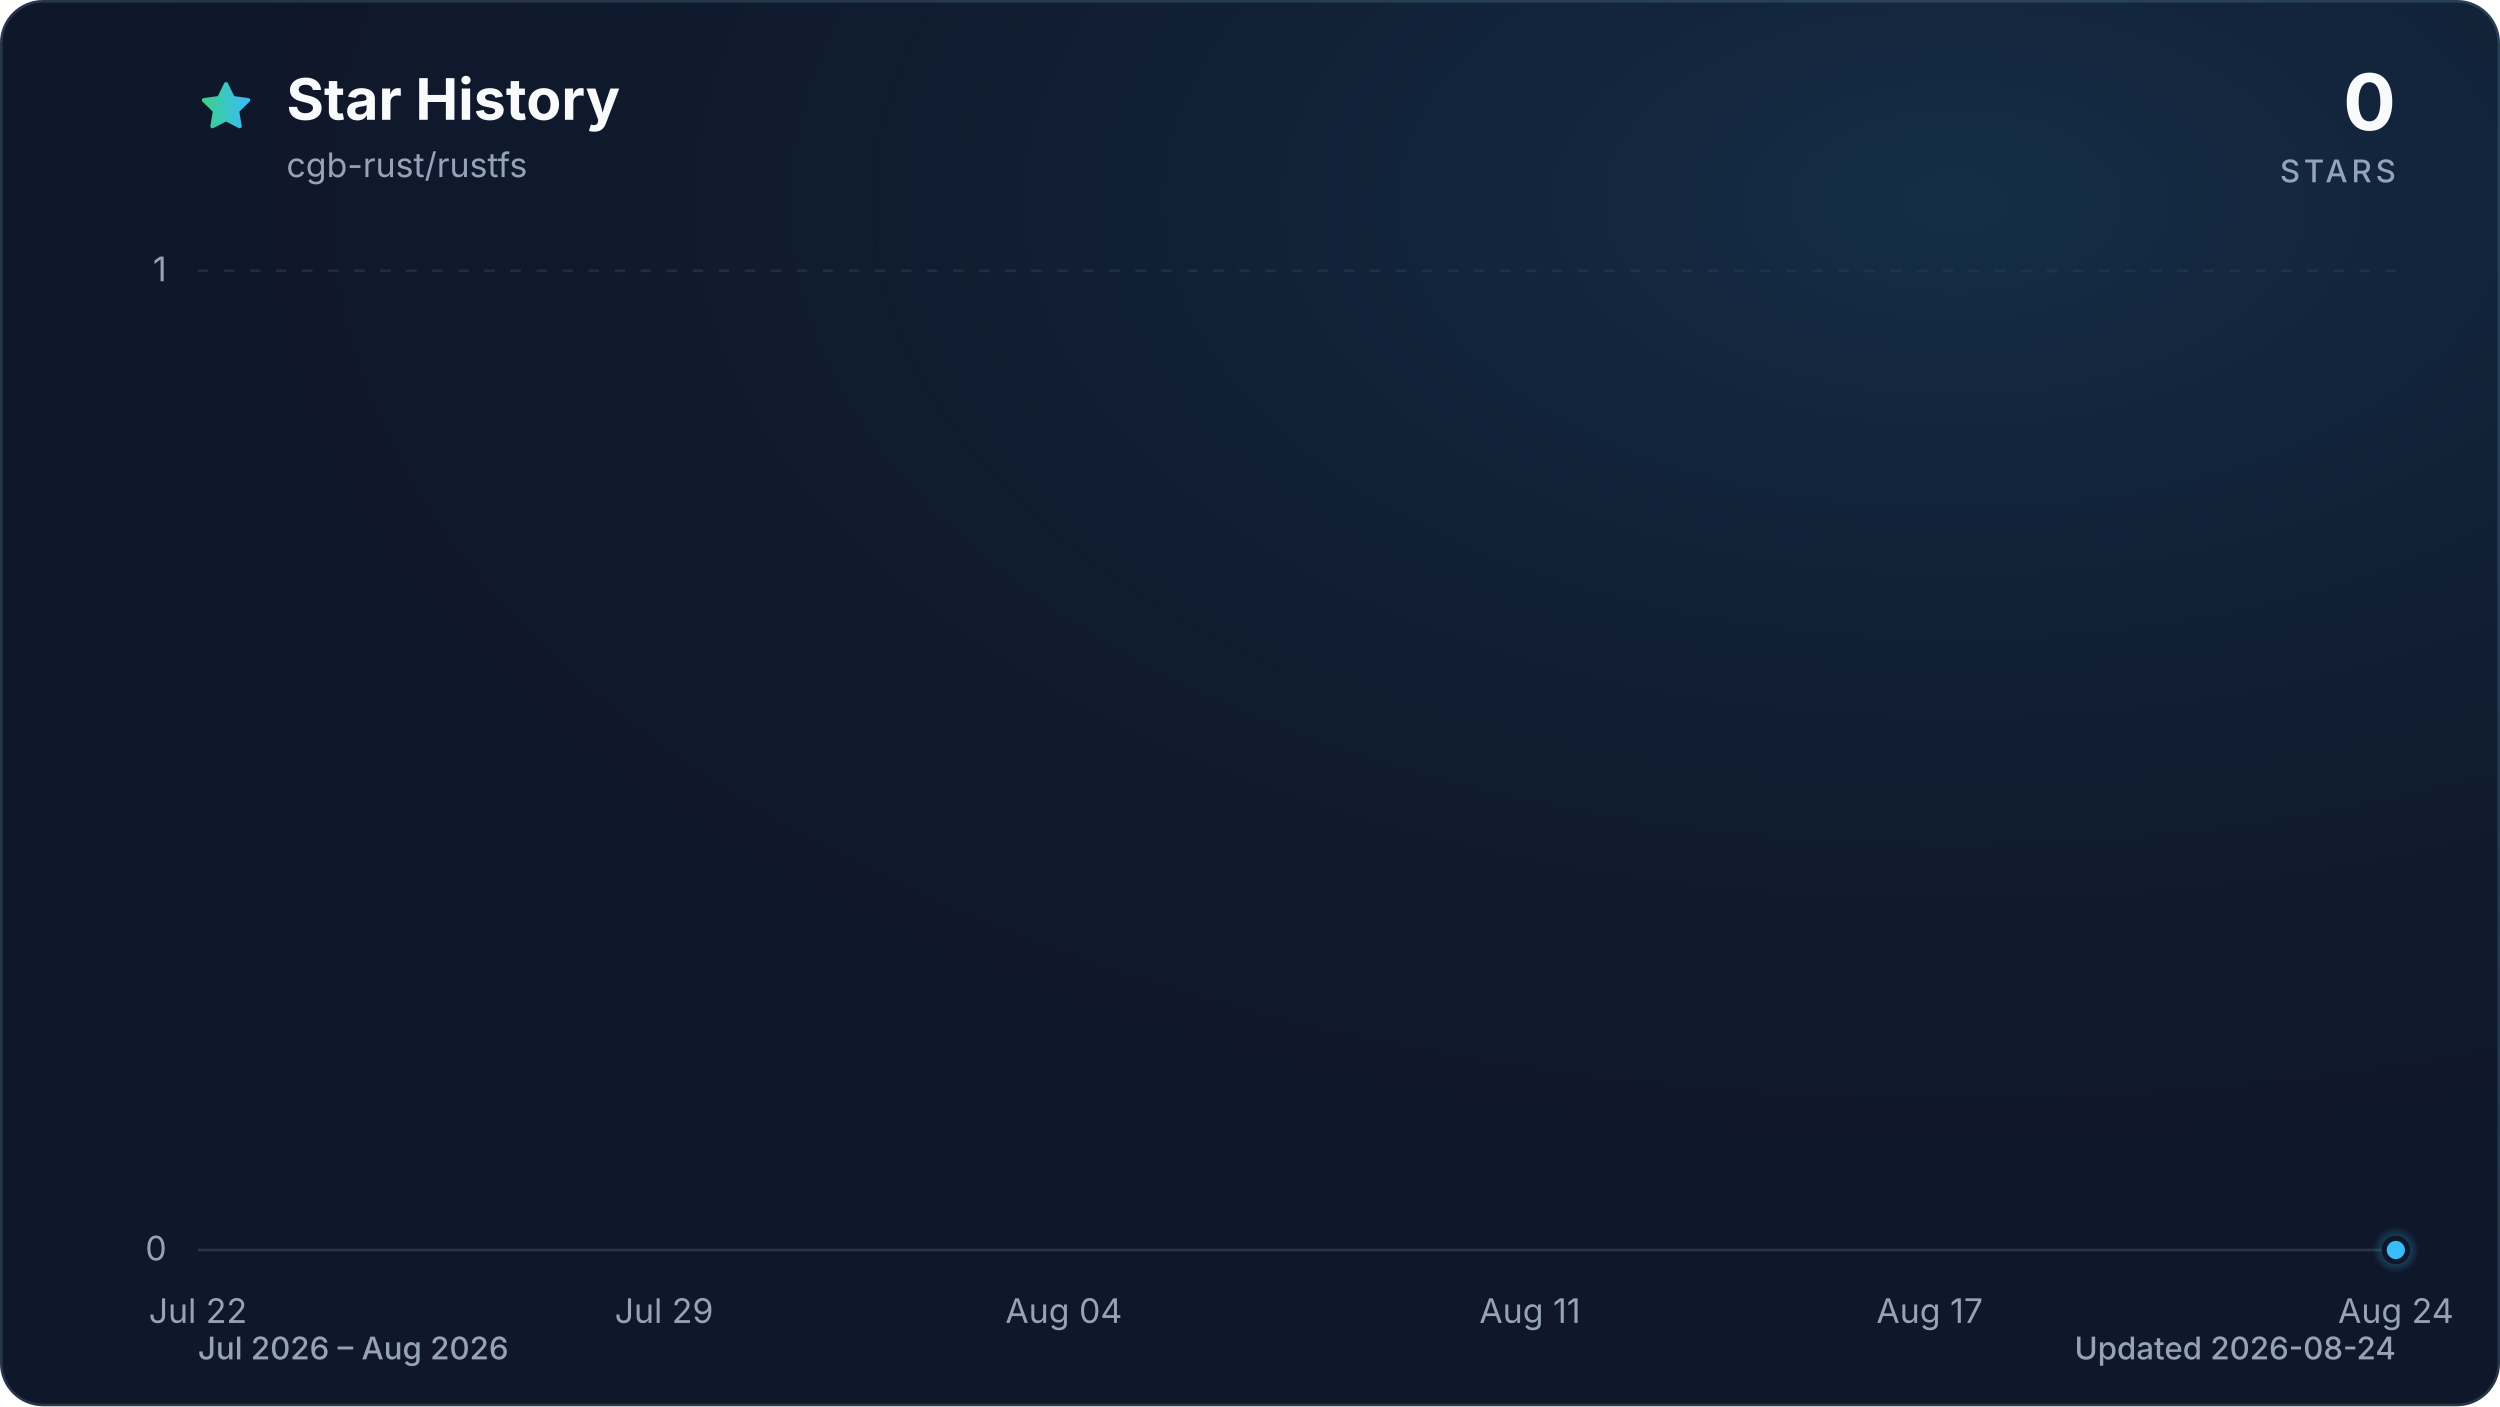
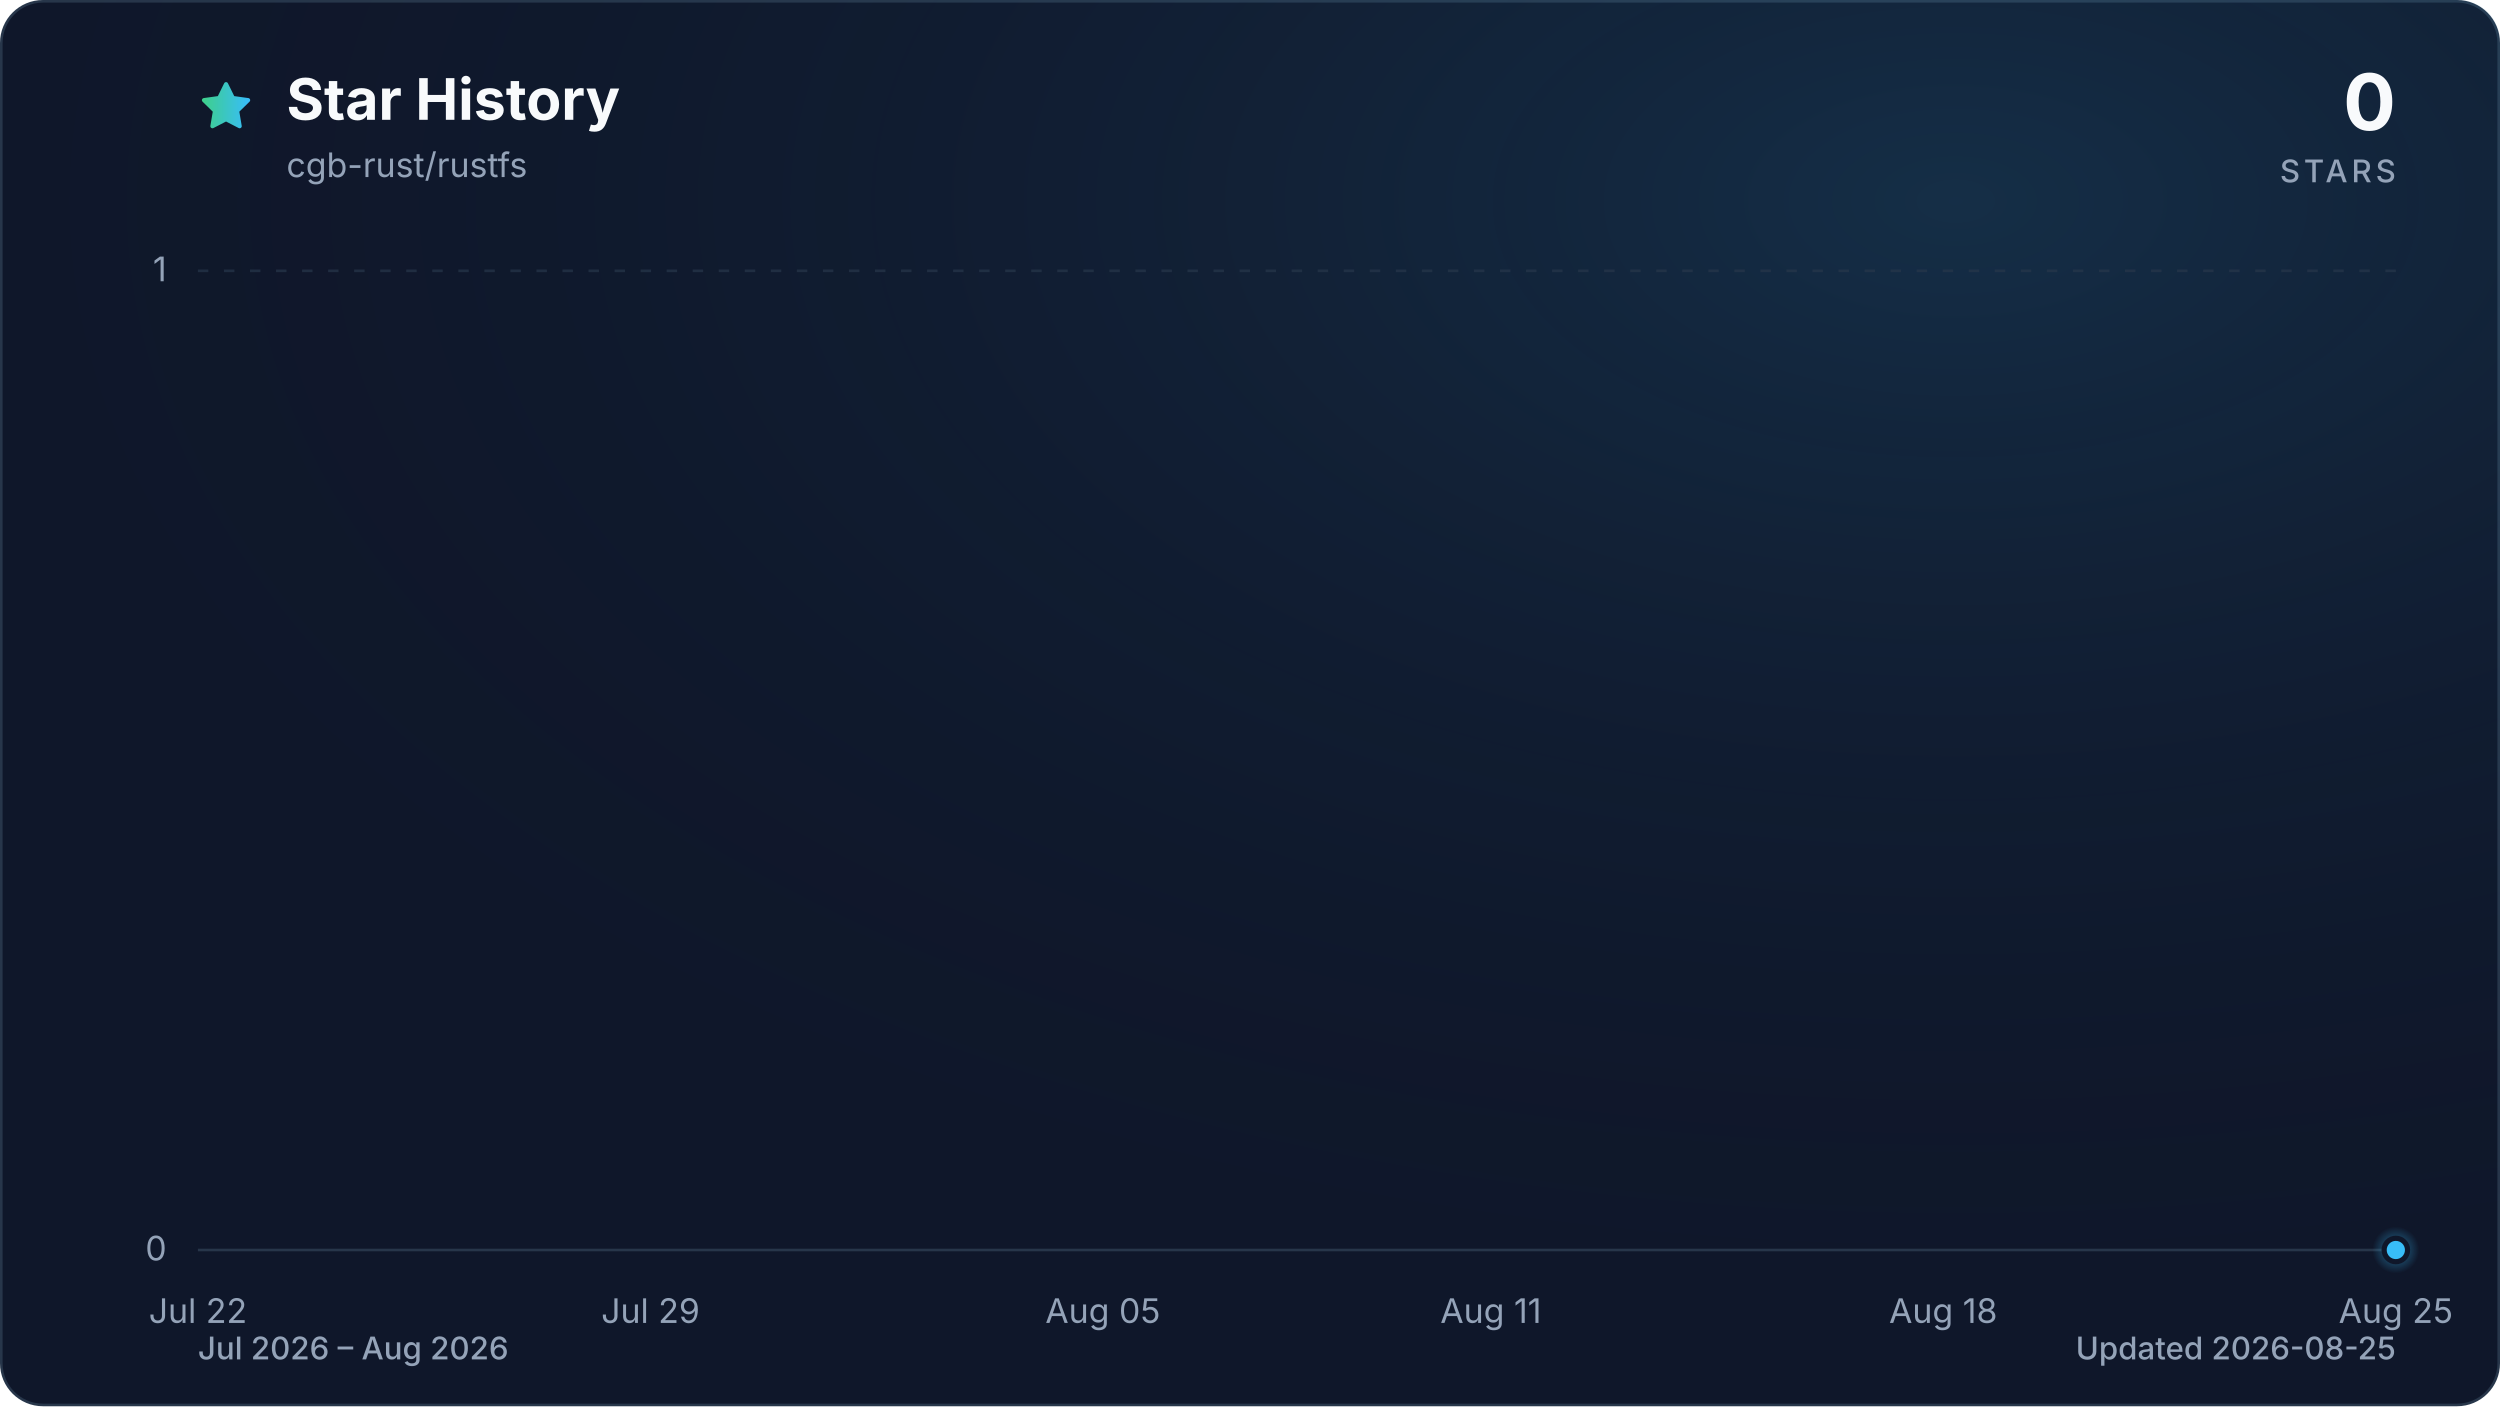
<svg xmlns="http://www.w3.org/2000/svg" viewBox="0 0 960 540" role="img" aria-labelledby="title description" data-style="gradient" data-variant="glow" data-animated="true">
  <defs>
    <linearGradient id="trend" x1="0" y1="0" x2="1" y2="0">
      <stop offset="0%" stop-color="#3ecf8e" />
      <stop offset="100%" stop-color="#38bdf8" />
    </linearGradient>
    <linearGradient id="area" x1="0" y1="0" x2="0" y2="1">
      <stop offset="0%" stop-color="#3ecf8e" stop-opacity="0.30" />
      <stop offset="55%" stop-color="#38bdf8" stop-opacity="0.10" />
      <stop offset="100%" stop-color="#38bdf8" stop-opacity="0.01" />
    </linearGradient>
    <radialGradient id="marker-halo" cx="50%" cy="50%" r="50%">
      <stop offset="0%" stop-color="#38bdf8" stop-opacity="0.55" />
      <stop offset="100%" stop-color="#38bdf8" stop-opacity="0" />
    </radialGradient>
    <radialGradient id="surface-glow" cx="78%" cy="14%" r="80%">
      <stop offset="0%" stop-color="#38bdf8" stop-opacity="0.14" />
      <stop offset="100%" stop-color="#0f172a" stop-opacity="0" />
    </radialGradient>
    <filter id="trend-glow" x="-20%" y="-20%" width="140%" height="140%">
      <feGaussianBlur stdDeviation="7" />
    </filter>
  </defs>
  <style>
.trend-enter{transform-box:fill-box;transform-origin:center;animation:trend-enter 520ms cubic-bezier(0.16,1,0.3,1)}
.marker-enter{transform-box:fill-box;transform-origin:center;animation:marker-enter 320ms cubic-bezier(0.16,1,0.3,1) 200ms both}
.marker-pulse{transform-box:fill-box;transform-origin:center;animation:marker-pulse 2.6s ease-out infinite}
@keyframes trend-enter{from{opacity:.35;transform:translateY(10px)}to{opacity:1;transform:translateY(0)}}
@keyframes marker-enter{from{opacity:0;transform:scale(.4)}to{opacity:1;transform:scale(1)}}
@keyframes marker-pulse{0%{opacity:.5;transform:scale(.7)}70%,100%{opacity:0;transform:scale(2.1)}}
@media (prefers-reduced-motion:reduce){.trend-enter,.marker-enter,.marker-pulse{animation:none!important}}
@media (prefers-reduced-motion:reduce){.marker-pulse{opacity:0}}
</style>
  <rect x="0.5" y="0.5" width="959" height="539" fill="#0f172a" stroke="#27364a" stroke-width="1" rx="16" />
  <rect width="960" height="540" fill="url(#surface-glow)" rx="16" />
  <path d="M12 2.6l2.9 5.9 6.5.9-4.7 4.6 1.1 6.5-5.8-3-5.8 3 1.1-6.5-4.7-4.6 6.5-.9L12 2.6Z" transform="translate(76 30) scale(.9)" fill="url(#trend)" stroke="url(#trend)" stroke-width="1.8" stroke-linejoin="round" aria-hidden="true" />
  <text x="110" y="46" fill="#f8fafc" font-family="ui-sans-serif, system-ui, -apple-system, BlinkMacSystemFont, 'Segoe UI', sans-serif" font-size="22" font-weight="700">Star History</text>
  <text x="110" y="68" fill="#94a3b8" font-family="ui-sans-serif, system-ui, -apple-system, BlinkMacSystemFont, 'Segoe UI', sans-serif" font-size="13">cgb-rust/rustfs</text>
  <text x="920" y="50" fill="#f8fafc" font-family="ui-sans-serif, system-ui, -apple-system, BlinkMacSystemFont, 'Segoe UI', sans-serif" font-size="30" font-weight="700" text-anchor="end">0</text>
  <text x="920" y="70" fill="#94a3b8" font-family="ui-sans-serif, system-ui, -apple-system, BlinkMacSystemFont, 'Segoe UI', sans-serif" font-size="12" font-weight="500" letter-spacing="1.5" text-anchor="end">STARS</text>
  <line x1="76" y1="480.0" x2="920" y2="480.0" stroke="#27364a" stroke-width="1" stroke-dasharray="0" opacity="1" />
  <text x="64" y="484.0" fill="#94a3b8" font-family="ui-sans-serif, system-ui, -apple-system, BlinkMacSystemFont, 'Segoe UI', sans-serif" font-size="13" text-anchor="end">0</text>
  <line x1="76" y1="104.0" x2="920" y2="104.0" stroke="#27364a" stroke-width="1" stroke-dasharray="4 6" opacity="0.7" />
  <text x="64" y="108.0" fill="#94a3b8" font-family="ui-sans-serif, system-ui, -apple-system, BlinkMacSystemFont, 'Segoe UI', sans-serif" font-size="13" text-anchor="end">1</text>
  <text x="76.0" y="508" fill="#94a3b8" font-family="ui-sans-serif, system-ui, -apple-system, BlinkMacSystemFont, 'Segoe UI', sans-serif" font-size="13" text-anchor="middle">Jul 22</text>
-   <text x="255.0" y="508" fill="#94a3b8" font-family="ui-sans-serif, system-ui, -apple-system, BlinkMacSystemFont, 'Segoe UI', sans-serif" font-size="13" text-anchor="middle">Jul 29</text>
-   <text x="408.5" y="508" fill="#94a3b8" font-family="ui-sans-serif, system-ui, -apple-system, BlinkMacSystemFont, 'Segoe UI', sans-serif" font-size="13" text-anchor="middle">Aug 04</text>
-   <text x="587.5" y="508" fill="#94a3b8" font-family="ui-sans-serif, system-ui, -apple-system, BlinkMacSystemFont, 'Segoe UI', sans-serif" font-size="13" text-anchor="middle">Aug 11</text>
-   <text x="741.0" y="508" fill="#94a3b8" font-family="ui-sans-serif, system-ui, -apple-system, BlinkMacSystemFont, 'Segoe UI', sans-serif" font-size="13" text-anchor="middle">Aug 17</text>
-   <text x="920.0" y="508" fill="#94a3b8" font-family="ui-sans-serif, system-ui, -apple-system, BlinkMacSystemFont, 'Segoe UI', sans-serif" font-size="13" text-anchor="middle">Aug 24</text>
+   <text x="249.8" y="508" fill="#94a3b8" font-family="ui-sans-serif, system-ui, -apple-system, BlinkMacSystemFont, 'Segoe UI', sans-serif" font-size="13" text-anchor="middle">Jul 29</text>
+   <text x="423.5" y="508" fill="#94a3b8" font-family="ui-sans-serif, system-ui, -apple-system, BlinkMacSystemFont, 'Segoe UI', sans-serif" font-size="13" text-anchor="middle">Aug 05</text>
+   <text x="572.5" y="508" fill="#94a3b8" font-family="ui-sans-serif, system-ui, -apple-system, BlinkMacSystemFont, 'Segoe UI', sans-serif" font-size="13" text-anchor="middle">Aug 11</text>
+   <text x="746.2" y="508" fill="#94a3b8" font-family="ui-sans-serif, system-ui, -apple-system, BlinkMacSystemFont, 'Segoe UI', sans-serif" font-size="13" text-anchor="middle">Aug 18</text>
+   <text x="920.0" y="508" fill="#94a3b8" font-family="ui-sans-serif, system-ui, -apple-system, BlinkMacSystemFont, 'Segoe UI', sans-serif" font-size="13" text-anchor="middle">Aug 25</text>
  <g class="trend-enter">
-     <path d="M 76.0 480.0 C 84.5 480.0, 93.1 480.0, 101.6 480.0 C 110.1 480.0, 118.6 480.0, 127.2 480.0 C 135.7 480.0, 144.2 480.0, 152.7 480.0 C 161.3 480.0, 169.8 480.0, 178.3 480.0 C 186.8 480.0, 195.4 480.0, 203.9 480.0 C 212.4 480.0, 220.9 480.0, 229.5 480.0 C 238.0 480.0, 246.5 480.0, 255.0 480.0 C 263.6 480.0, 272.1 480.0, 280.6 480.0 C 289.1 480.0, 297.7 480.0, 306.2 480.0 C 314.7 480.0, 323.2 480.0, 331.8 480.0 C 340.3 480.0, 348.8 480.0, 357.3 480.0 C 365.9 480.0, 374.4 480.0, 382.9 480.0 C 391.4 480.0, 400.0 480.0, 408.5 480.0 C 417.0 480.0, 425.5 480.0, 434.1 480.0 C 442.6 480.0, 451.1 480.0, 459.6 480.0 C 468.2 480.0, 476.7 480.0, 485.2 480.0 C 493.7 480.0, 502.3 480.0, 510.8 480.0 C 519.3 480.0, 527.8 480.0, 536.4 480.0 C 544.9 480.0, 553.4 480.0, 561.9 480.0 C 570.5 480.0, 579.0 480.0, 587.5 480.0 C 596.0 480.0, 604.6 480.0, 613.1 480.0 C 621.6 480.0, 630.1 480.0, 638.7 480.0 C 647.2 480.0, 655.7 480.0, 664.2 480.0 C 672.8 480.0, 681.3 480.0, 689.8 480.0 C 698.3 480.0, 706.9 480.0, 715.4 480.0 C 723.9 480.0, 732.4 480.0, 741.0 480.0 C 749.5 480.0, 758.0 480.0, 766.5 480.0 C 775.1 480.0, 783.6 480.0, 792.1 480.0 C 800.6 480.0, 809.2 480.0, 817.7 480.0 C 826.2 480.0, 834.7 480.0, 843.3 480.0 C 851.8 480.0, 860.3 480.0, 868.8 480.0 C 877.4 480.0, 885.9 480.0, 894.4 480.0 C 902.9 480.0, 911.5 480.0, 920.0 480.0 L 920.0 480.0 L 76.0 480.0 Z" fill="url(#area)" />
-     <path d="M 76.0 480.0 C 84.5 480.0, 93.1 480.0, 101.6 480.0 C 110.1 480.0, 118.6 480.0, 127.2 480.0 C 135.7 480.0, 144.2 480.0, 152.7 480.0 C 161.3 480.0, 169.8 480.0, 178.3 480.0 C 186.8 480.0, 195.4 480.0, 203.9 480.0 C 212.4 480.0, 220.9 480.0, 229.5 480.0 C 238.0 480.0, 246.5 480.0, 255.0 480.0 C 263.6 480.0, 272.1 480.0, 280.6 480.0 C 289.1 480.0, 297.7 480.0, 306.2 480.0 C 314.7 480.0, 323.2 480.0, 331.8 480.0 C 340.3 480.0, 348.8 480.0, 357.3 480.0 C 365.9 480.0, 374.4 480.0, 382.9 480.0 C 391.4 480.0, 400.0 480.0, 408.5 480.0 C 417.0 480.0, 425.5 480.0, 434.1 480.0 C 442.6 480.0, 451.1 480.0, 459.6 480.0 C 468.2 480.0, 476.7 480.0, 485.2 480.0 C 493.7 480.0, 502.3 480.0, 510.8 480.0 C 519.3 480.0, 527.8 480.0, 536.4 480.0 C 544.9 480.0, 553.4 480.0, 561.9 480.0 C 570.5 480.0, 579.0 480.0, 587.5 480.0 C 596.0 480.0, 604.6 480.0, 613.1 480.0 C 621.6 480.0, 630.1 480.0, 638.7 480.0 C 647.2 480.0, 655.7 480.0, 664.2 480.0 C 672.8 480.0, 681.3 480.0, 689.8 480.0 C 698.3 480.0, 706.9 480.0, 715.4 480.0 C 723.9 480.0, 732.4 480.0, 741.0 480.0 C 749.5 480.0, 758.0 480.0, 766.5 480.0 C 775.1 480.0, 783.6 480.0, 792.1 480.0 C 800.6 480.0, 809.2 480.0, 817.7 480.0 C 826.2 480.0, 834.7 480.0, 843.3 480.0 C 851.8 480.0, 860.3 480.0, 868.8 480.0 C 877.4 480.0, 885.9 480.0, 894.4 480.0 C 902.9 480.0, 911.5 480.0, 920.0 480.0" fill="none" stroke="url(#trend)" stroke-width="12" stroke-linecap="round" stroke-linejoin="round" opacity="0.16" filter="url(#trend-glow)" />
-     <path d="M 76.0 480.0 C 84.5 480.0, 93.1 480.0, 101.6 480.0 C 110.1 480.0, 118.6 480.0, 127.2 480.0 C 135.7 480.0, 144.2 480.0, 152.7 480.0 C 161.3 480.0, 169.8 480.0, 178.3 480.0 C 186.8 480.0, 195.4 480.0, 203.9 480.0 C 212.4 480.0, 220.9 480.0, 229.5 480.0 C 238.0 480.0, 246.5 480.0, 255.0 480.0 C 263.6 480.0, 272.1 480.0, 280.6 480.0 C 289.1 480.0, 297.7 480.0, 306.2 480.0 C 314.7 480.0, 323.2 480.0, 331.8 480.0 C 340.3 480.0, 348.8 480.0, 357.3 480.0 C 365.9 480.0, 374.4 480.0, 382.9 480.0 C 391.4 480.0, 400.0 480.0, 408.5 480.0 C 417.0 480.0, 425.5 480.0, 434.1 480.0 C 442.6 480.0, 451.1 480.0, 459.6 480.0 C 468.2 480.0, 476.7 480.0, 485.2 480.0 C 493.7 480.0, 502.3 480.0, 510.8 480.0 C 519.3 480.0, 527.8 480.0, 536.4 480.0 C 544.9 480.0, 553.4 480.0, 561.9 480.0 C 570.5 480.0, 579.0 480.0, 587.5 480.0 C 596.0 480.0, 604.6 480.0, 613.1 480.0 C 621.6 480.0, 630.1 480.0, 638.7 480.0 C 647.2 480.0, 655.7 480.0, 664.2 480.0 C 672.8 480.0, 681.3 480.0, 689.8 480.0 C 698.3 480.0, 706.9 480.0, 715.4 480.0 C 723.9 480.0, 732.4 480.0, 741.0 480.0 C 749.5 480.0, 758.0 480.0, 766.5 480.0 C 775.1 480.0, 783.6 480.0, 792.1 480.0 C 800.6 480.0, 809.2 480.0, 817.7 480.0 C 826.2 480.0, 834.7 480.0, 843.3 480.0 C 851.8 480.0, 860.3 480.0, 868.8 480.0 C 877.4 480.0, 885.9 480.0, 894.4 480.0 C 902.9 480.0, 911.5 480.0, 920.0 480.0" fill="none" stroke="url(#trend)" stroke-width="3" stroke-linecap="round" stroke-linejoin="round" />
+     <path d="M 76.0 480.0 C 84.3 480.0, 92.5 480.0, 100.8 480.0 C 109.1 480.0, 117.4 480.0, 125.6 480.0 C 133.9 480.0, 142.2 480.0, 150.5 480.0 C 158.7 480.0, 167.0 480.0, 175.3 480.0 C 183.6 480.0, 191.8 480.0, 200.1 480.0 C 208.4 480.0, 216.7 480.0, 224.9 480.0 C 233.2 480.0, 241.5 480.0, 249.8 480.0 C 258.0 480.0, 266.3 480.0, 274.6 480.0 C 282.9 480.0, 291.1 480.0, 299.4 480.0 C 307.7 480.0, 316.0 480.0, 324.2 480.0 C 332.5 480.0, 340.8 480.0, 349.1 480.0 C 357.3 480.0, 365.6 480.0, 373.9 480.0 C 382.2 480.0, 390.4 480.0, 398.7 480.0 C 407.0 480.0, 415.3 480.0, 423.5 480.0 C 431.8 480.0, 440.1 480.0, 448.4 480.0 C 456.6 480.0, 464.9 480.0, 473.2 480.0 C 481.5 480.0, 489.7 480.0, 498.0 480.0 C 506.3 480.0, 514.5 480.0, 522.8 480.0 C 531.1 480.0, 539.4 480.0, 547.6 480.0 C 555.9 480.0, 564.2 480.0, 572.5 480.0 C 580.7 480.0, 589.0 480.0, 597.3 480.0 C 605.6 480.0, 613.8 480.0, 622.1 480.0 C 630.4 480.0, 638.7 480.0, 646.9 480.0 C 655.2 480.0, 663.5 480.0, 671.8 480.0 C 680.0 480.0, 688.3 480.0, 696.6 480.0 C 704.9 480.0, 713.1 480.0, 721.4 480.0 C 729.7 480.0, 738.0 480.0, 746.2 480.0 C 754.5 480.0, 762.8 480.0, 771.1 480.0 C 779.3 480.0, 787.6 480.0, 795.9 480.0 C 804.2 480.0, 812.4 480.0, 820.7 480.0 C 829.0 480.0, 837.3 480.0, 845.5 480.0 C 853.8 480.0, 862.1 480.0, 870.4 480.0 C 878.6 480.0, 886.9 480.0, 895.2 480.0 C 903.5 480.0, 911.7 480.0, 920.0 480.0 L 920.0 480.0 L 76.0 480.0 Z" fill="url(#area)" />
+     <path d="M 76.0 480.0 C 84.3 480.0, 92.5 480.0, 100.8 480.0 C 109.1 480.0, 117.4 480.0, 125.6 480.0 C 133.9 480.0, 142.2 480.0, 150.5 480.0 C 158.7 480.0, 167.0 480.0, 175.3 480.0 C 183.6 480.0, 191.8 480.0, 200.1 480.0 C 208.4 480.0, 216.7 480.0, 224.9 480.0 C 233.2 480.0, 241.5 480.0, 249.8 480.0 C 258.0 480.0, 266.3 480.0, 274.6 480.0 C 282.9 480.0, 291.1 480.0, 299.4 480.0 C 307.7 480.0, 316.0 480.0, 324.2 480.0 C 332.5 480.0, 340.8 480.0, 349.1 480.0 C 357.3 480.0, 365.6 480.0, 373.9 480.0 C 382.2 480.0, 390.4 480.0, 398.7 480.0 C 407.0 480.0, 415.3 480.0, 423.5 480.0 C 431.8 480.0, 440.1 480.0, 448.4 480.0 C 456.6 480.0, 464.9 480.0, 473.2 480.0 C 481.5 480.0, 489.7 480.0, 498.0 480.0 C 506.3 480.0, 514.5 480.0, 522.8 480.0 C 531.1 480.0, 539.4 480.0, 547.6 480.0 C 555.9 480.0, 564.2 480.0, 572.5 480.0 C 580.7 480.0, 589.0 480.0, 597.3 480.0 C 605.6 480.0, 613.8 480.0, 622.1 480.0 C 630.4 480.0, 638.7 480.0, 646.9 480.0 C 655.2 480.0, 663.5 480.0, 671.8 480.0 C 680.0 480.0, 688.3 480.0, 696.6 480.0 C 704.9 480.0, 713.1 480.0, 721.4 480.0 C 729.7 480.0, 738.0 480.0, 746.2 480.0 C 754.5 480.0, 762.8 480.0, 771.1 480.0 C 779.3 480.0, 787.6 480.0, 795.9 480.0 C 804.2 480.0, 812.4 480.0, 820.7 480.0 C 829.0 480.0, 837.3 480.0, 845.5 480.0 C 853.8 480.0, 862.1 480.0, 870.4 480.0 C 878.6 480.0, 886.9 480.0, 895.2 480.0 C 903.5 480.0, 911.7 480.0, 920.0 480.0" fill="none" stroke="url(#trend)" stroke-width="12" stroke-linecap="round" stroke-linejoin="round" opacity="0.16" filter="url(#trend-glow)" />
+     <path d="M 76.0 480.0 C 84.3 480.0, 92.5 480.0, 100.8 480.0 C 109.1 480.0, 117.4 480.0, 125.6 480.0 C 133.9 480.0, 142.2 480.0, 150.5 480.0 C 158.7 480.0, 167.0 480.0, 175.3 480.0 C 183.6 480.0, 191.8 480.0, 200.1 480.0 C 208.4 480.0, 216.7 480.0, 224.9 480.0 C 233.2 480.0, 241.5 480.0, 249.8 480.0 C 258.0 480.0, 266.3 480.0, 274.6 480.0 C 282.9 480.0, 291.1 480.0, 299.4 480.0 C 307.7 480.0, 316.0 480.0, 324.2 480.0 C 332.5 480.0, 340.8 480.0, 349.1 480.0 C 357.3 480.0, 365.6 480.0, 373.9 480.0 C 382.2 480.0, 390.4 480.0, 398.7 480.0 C 407.0 480.0, 415.3 480.0, 423.5 480.0 C 431.8 480.0, 440.1 480.0, 448.4 480.0 C 456.6 480.0, 464.9 480.0, 473.2 480.0 C 481.5 480.0, 489.7 480.0, 498.0 480.0 C 506.3 480.0, 514.5 480.0, 522.8 480.0 C 531.1 480.0, 539.4 480.0, 547.6 480.0 C 555.9 480.0, 564.2 480.0, 572.5 480.0 C 580.7 480.0, 589.0 480.0, 597.3 480.0 C 605.6 480.0, 613.8 480.0, 622.1 480.0 C 630.4 480.0, 638.7 480.0, 646.9 480.0 C 655.2 480.0, 663.5 480.0, 671.8 480.0 C 680.0 480.0, 688.3 480.0, 696.6 480.0 C 704.9 480.0, 713.1 480.0, 721.4 480.0 C 729.7 480.0, 738.0 480.0, 746.2 480.0 C 754.5 480.0, 762.8 480.0, 771.1 480.0 C 779.3 480.0, 787.6 480.0, 795.9 480.0 C 804.2 480.0, 812.4 480.0, 820.7 480.0 C 829.0 480.0, 837.3 480.0, 845.5 480.0 C 853.8 480.0, 862.1 480.0, 870.4 480.0 C 878.6 480.0, 886.9 480.0, 895.2 480.0 C 903.5 480.0, 911.7 480.0, 920.0 480.0" fill="none" stroke="url(#trend)" stroke-width="3" stroke-linecap="round" stroke-linejoin="round" />
  </g>
  <g class="marker-enter">
    <circle class="marker-pulse" cx="920.0" cy="480.0" r="9" fill="url(#marker-halo)" />
    <circle cx="920.0" cy="480.0" r="4.5" fill="#38bdf8" stroke="#0f172a" stroke-width="2" />
  </g>
  <text x="76" y="522" fill="#94a3b8" font-family="ui-sans-serif, system-ui, -apple-system, BlinkMacSystemFont, 'Segoe UI', sans-serif" font-size="12" font-weight="500">Jul 2026 – Aug 2026</text>
-   <text x="920" y="522" fill="#94a3b8" font-family="ui-sans-serif, system-ui, -apple-system, BlinkMacSystemFont, 'Segoe UI', sans-serif" font-size="12" font-weight="500" text-anchor="end">Updated 2026-08-24</text>
+   <text x="920" y="522" fill="#94a3b8" font-family="ui-sans-serif, system-ui, -apple-system, BlinkMacSystemFont, 'Segoe UI', sans-serif" font-size="12" font-weight="500" text-anchor="end">Updated 2026-08-25</text>
</svg>
